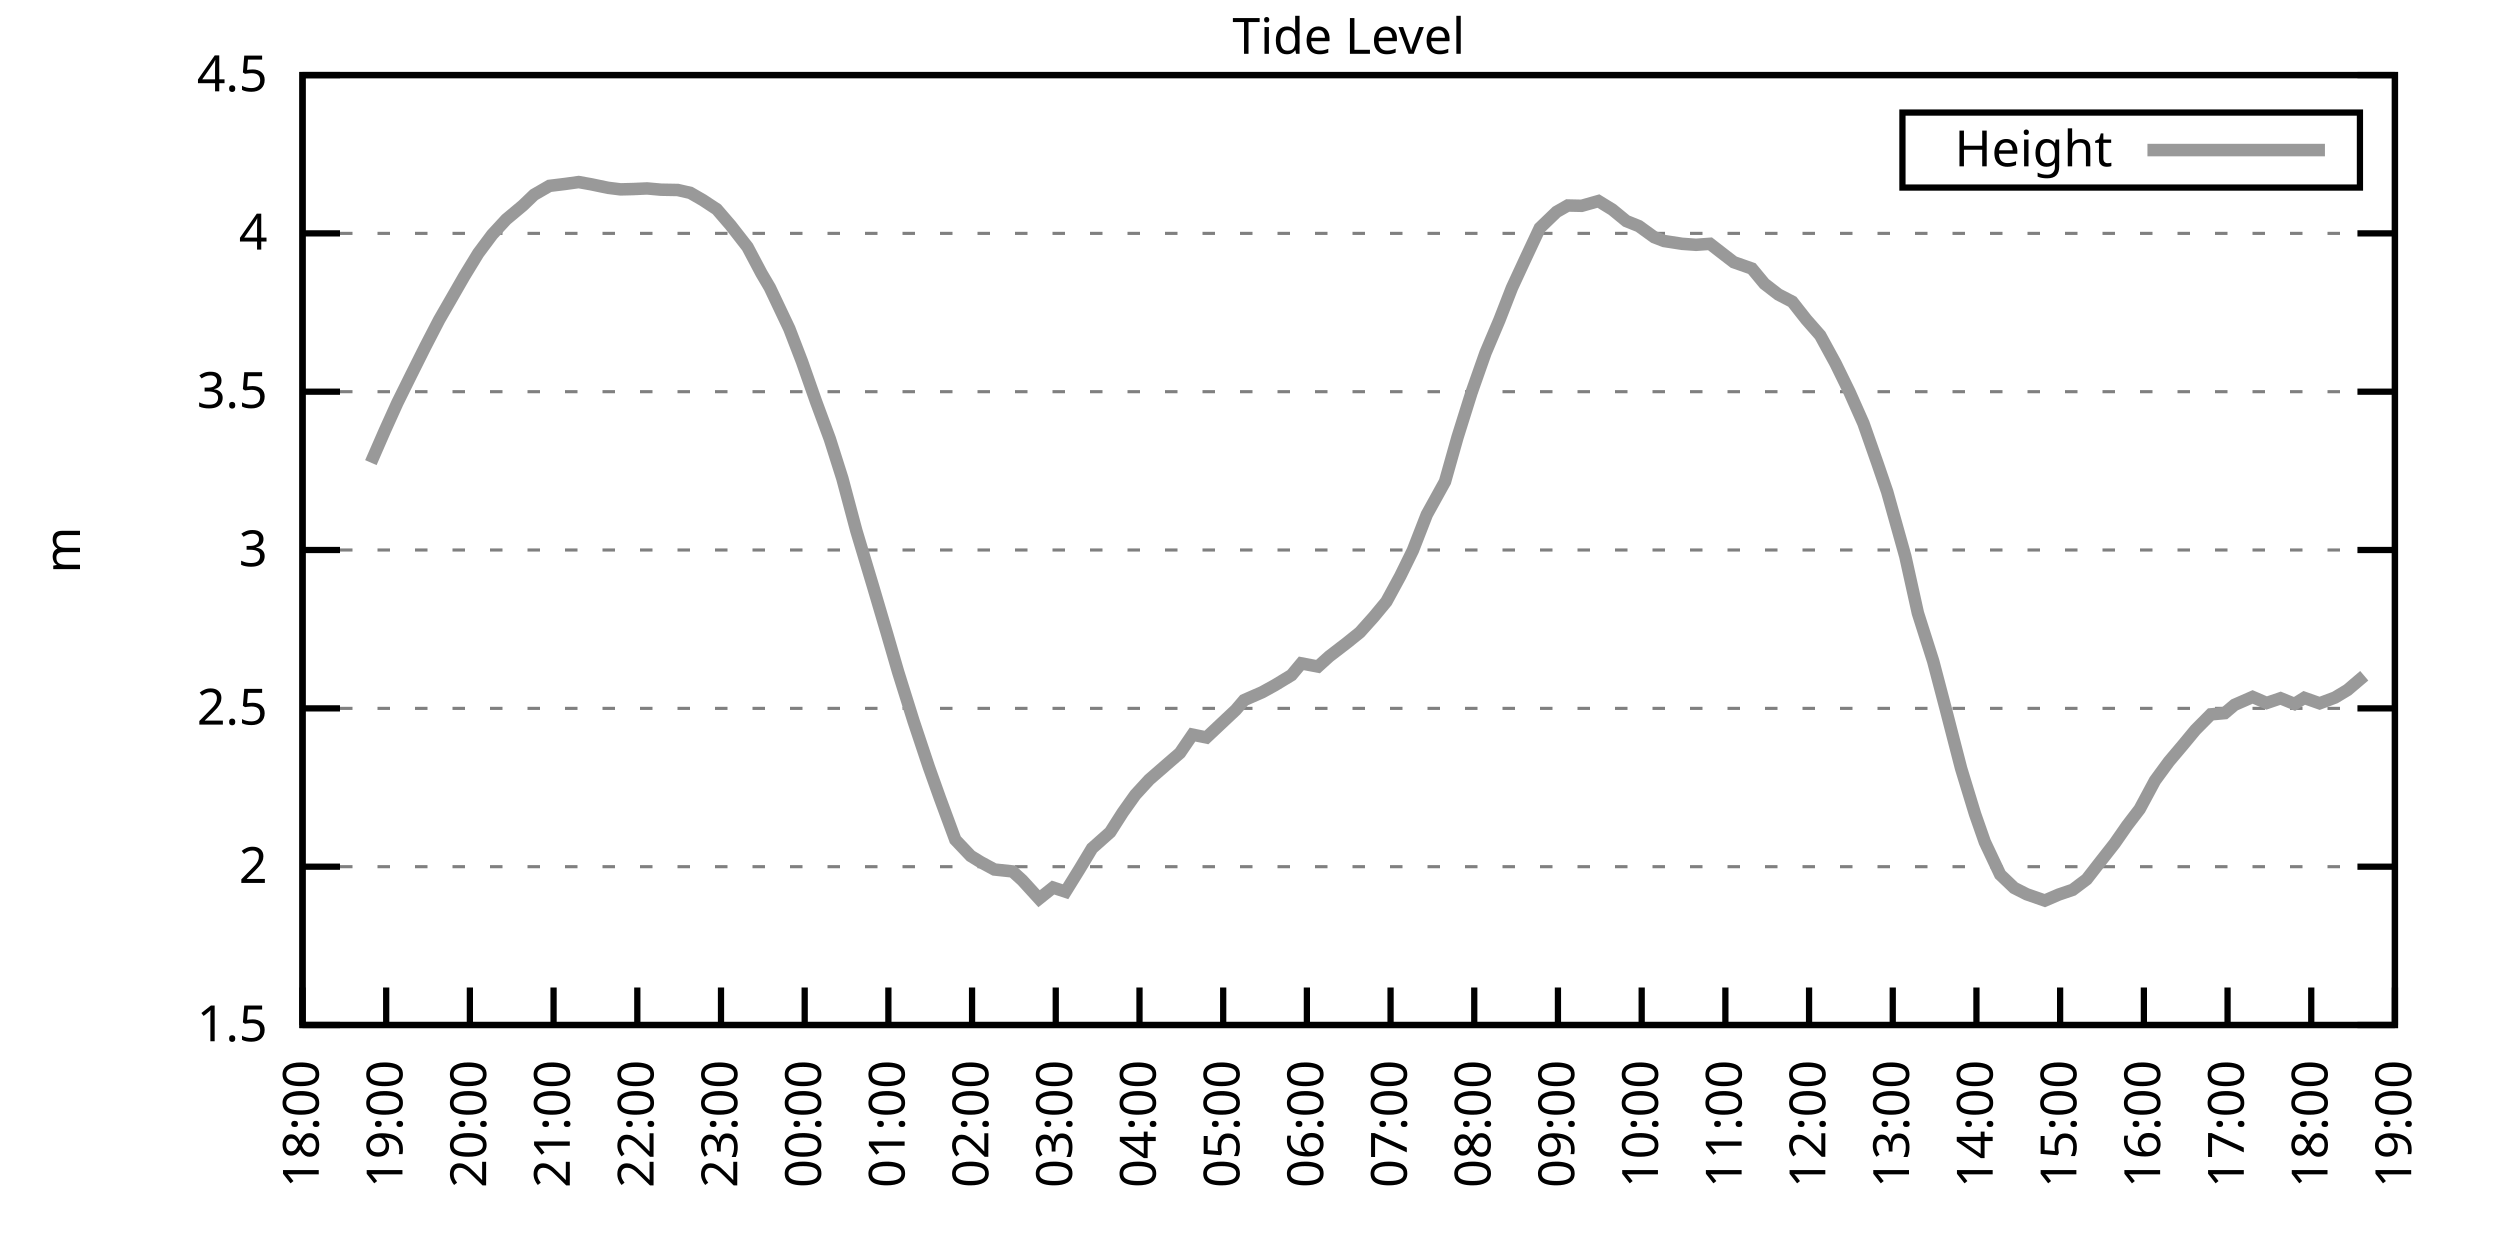
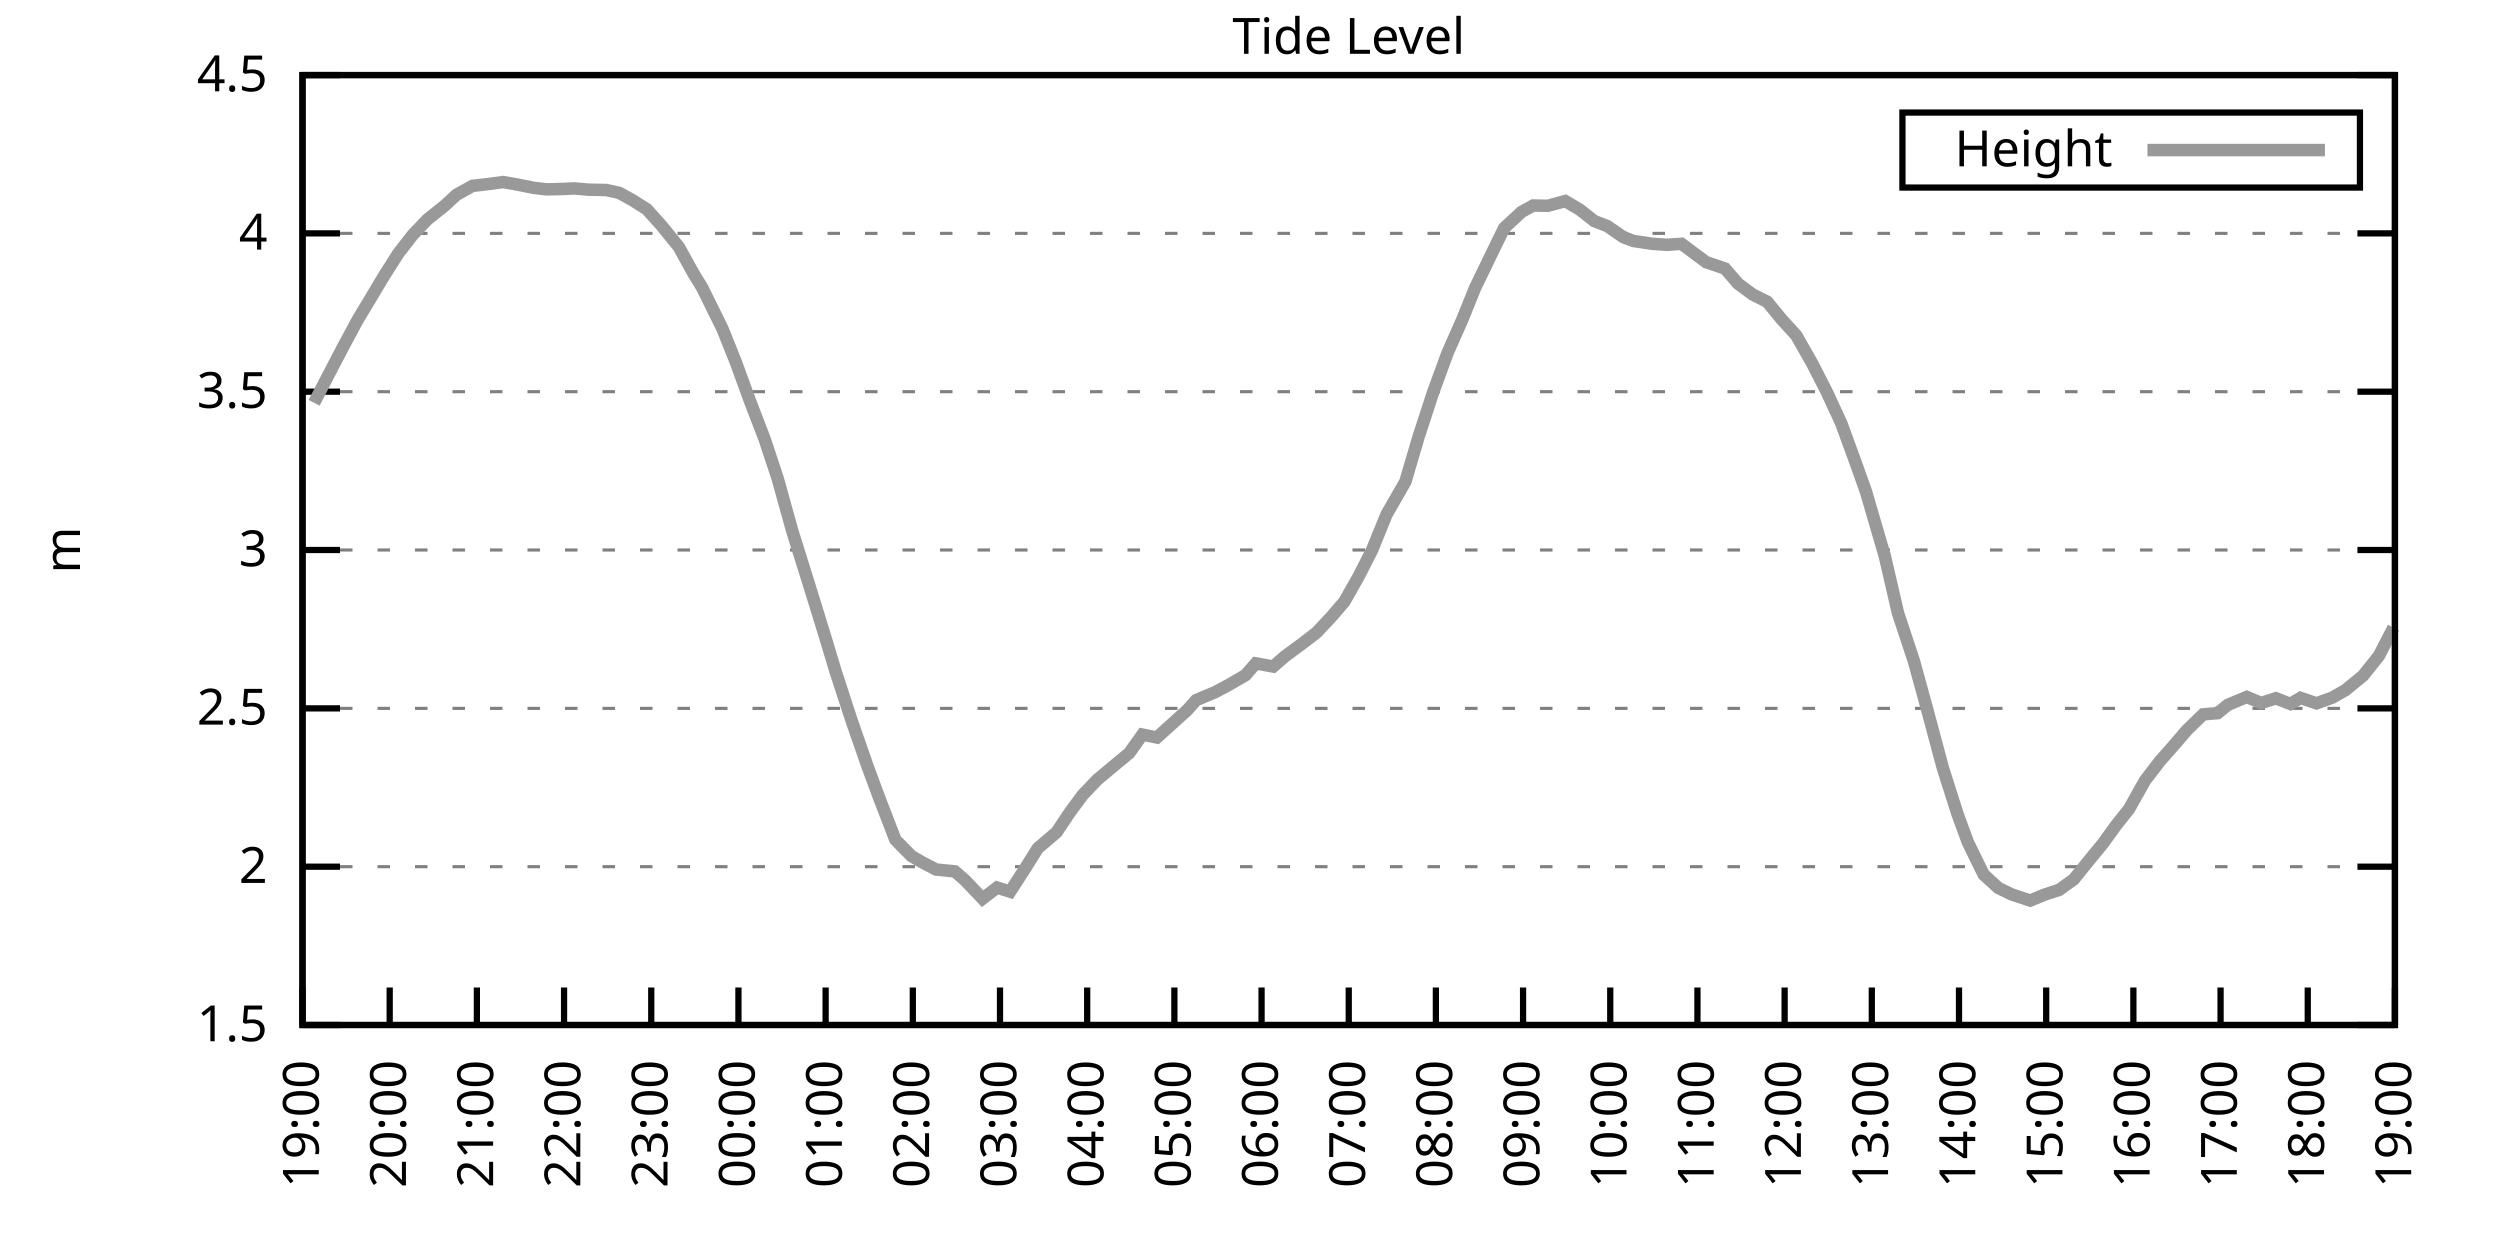
<svg xmlns="http://www.w3.org/2000/svg" xmlns:xlink="http://www.w3.org/1999/xlink" width="400" height="200" viewBox="0 0 400 200">
  <g id="gnuplot_canvas">
    <rect x="0" y="0" width="400" height="200" fill="none" />
    <defs>
      <circle id="gpDot" r="0.5" stroke-width="0.5" stroke="currentColor" />
      <path id="gpPt0" stroke-width="0.333" stroke="currentColor" d="M-1,0 h2 M0,-1 v2" />
      <path id="gpPt1" stroke-width="0.333" stroke="currentColor" d="M-1,-1 L1,1 M1,-1 L-1,1" />
      <path id="gpPt2" stroke-width="0.333" stroke="currentColor" d="M-1,0 L1,0 M0,-1 L0,1 M-1,-1 L1,1 M-1,1 L1,-1" />
      <rect id="gpPt3" stroke-width="0.333" stroke="currentColor" x="-1" y="-1" width="2" height="2" />
      <rect id="gpPt4" stroke-width="0.333" stroke="currentColor" fill="currentColor" x="-1" y="-1" width="2" height="2" />
      <circle id="gpPt5" stroke-width="0.333" stroke="currentColor" cx="0" cy="0" r="1" />
      <use xlink:href="#gpPt5" id="gpPt6" fill="currentColor" stroke="none" />
      <path id="gpPt7" stroke-width="0.333" stroke="currentColor" d="M0,-1.33 L-1.33,0.67 L1.33,0.67 z" />
      <use xlink:href="#gpPt7" id="gpPt8" fill="currentColor" stroke="none" />
      <use xlink:href="#gpPt7" id="gpPt9" stroke="currentColor" transform="rotate(180)" />
      <use xlink:href="#gpPt9" id="gpPt10" fill="currentColor" stroke="none" />
      <use xlink:href="#gpPt3" id="gpPt11" stroke="currentColor" transform="rotate(45)" />
      <use xlink:href="#gpPt11" id="gpPt12" fill="currentColor" stroke="none" />
      <path id="gpPt13" stroke-width="0.333" stroke="currentColor" d="M0,1.330 L1.265,0.411 L0.782,-1.067 L-0.782,-1.076 L-1.265,0.411 z" />
      <use xlink:href="#gpPt13" id="gpPt14" fill="currentColor" stroke="none" />
      <filter id="textbox" filterUnits="objectBoundingBox" x="0" y="0" height="1" width="1">
        <feFlood flood-color="white" flood-opacity="1" result="bgnd" />
        <feComposite in="SourceGraphic" in2="bgnd" operator="atop" />
      </filter>
      <filter id="greybox" filterUnits="objectBoundingBox" x="0" y="0" height="1" width="1">
        <feFlood flood-color="lightgrey" flood-opacity="1" result="grey" />
        <feComposite in="SourceGraphic" in2="grey" operator="atop" />
      </filter>
    </defs>
    <g fill="none" color="white" stroke="currentColor" stroke-width="1.00" stroke-linecap="butt" stroke-linejoin="miter">
</g>
    <g fill="none" color="black" stroke="currentColor" stroke-width="1.00" stroke-linecap="butt" stroke-linejoin="miter">
      <g stroke="none" shape-rendering="crispEdges">
        <polygon fill="rgb(255, 255, 255)" points="48.40,164.00 383.18,164.00 383.18,12.02 48.40,12.02 " />
      </g>
    </g>
    <g fill="none" color="black" stroke="currentColor" stroke-width="1.00" stroke-linecap="butt" stroke-linejoin="miter">
</g>
    <g fill="none" color="black" stroke="black" stroke-width="0.50" stroke-linecap="butt" stroke-linejoin="miter">
</g>
    <g fill="none" color="gray" stroke="currentColor" stroke-width="0.50" stroke-linecap="butt" stroke-linejoin="miter">
      <path stroke="gray" stroke-dasharray="2,4" class="gridline" d="M48.40,164.00 L383.19,164.00  " />
    </g>
    <g fill="none" color="gray" stroke="gray" stroke-width="1.00" stroke-linecap="butt" stroke-linejoin="miter">
</g>
    <g fill="none" color="black" stroke="currentColor" stroke-width="1.00" stroke-linecap="butt" stroke-linejoin="miter">
      <path stroke="black" d="M48.40,164.00 L54.40,164.00 M383.19,164.00 L377.19,164.00  " />
      <g transform="translate(42.80,166.60)" stroke="none" fill="black" font-family="Sans" font-size="8.00" text-anchor="end">
        <text>
          <tspan font-family="Sans"> 1.5</tspan>
        </text>
      </g>
    </g>
    <g fill="none" color="black" stroke="currentColor" stroke-width="1.00" stroke-linecap="butt" stroke-linejoin="miter">
</g>
    <g fill="none" color="black" stroke="black" stroke-width="0.50" stroke-linecap="butt" stroke-linejoin="miter">
</g>
    <g fill="none" color="gray" stroke="currentColor" stroke-width="0.50" stroke-linecap="butt" stroke-linejoin="miter">
      <path stroke="gray" stroke-dasharray="2,4" class="gridline" d="M48.40,138.67 L383.19,138.67  " />
    </g>
    <g fill="none" color="gray" stroke="gray" stroke-width="1.00" stroke-linecap="butt" stroke-linejoin="miter">
</g>
    <g fill="none" color="black" stroke="currentColor" stroke-width="1.00" stroke-linecap="butt" stroke-linejoin="miter">
      <path stroke="black" d="M48.40,138.67 L54.40,138.67 M383.19,138.67 L377.19,138.67  " />
      <g transform="translate(42.80,141.27)" stroke="none" fill="black" font-family="Sans" font-size="8.00" text-anchor="end">
        <text>
          <tspan font-family="Sans"> 2</tspan>
        </text>
      </g>
    </g>
    <g fill="none" color="black" stroke="currentColor" stroke-width="1.00" stroke-linecap="butt" stroke-linejoin="miter">
</g>
    <g fill="none" color="black" stroke="black" stroke-width="0.50" stroke-linecap="butt" stroke-linejoin="miter">
</g>
    <g fill="none" color="gray" stroke="currentColor" stroke-width="0.50" stroke-linecap="butt" stroke-linejoin="miter">
      <path stroke="gray" stroke-dasharray="2,4" class="gridline" d="M48.40,113.34 L383.19,113.34  " />
    </g>
    <g fill="none" color="gray" stroke="gray" stroke-width="1.00" stroke-linecap="butt" stroke-linejoin="miter">
</g>
    <g fill="none" color="black" stroke="currentColor" stroke-width="1.00" stroke-linecap="butt" stroke-linejoin="miter">
      <path stroke="black" d="M48.40,113.34 L54.40,113.34 M383.19,113.34 L377.19,113.34  " />
      <g transform="translate(42.80,115.94)" stroke="none" fill="black" font-family="Sans" font-size="8.00" text-anchor="end">
        <text>
          <tspan font-family="Sans"> 2.5</tspan>
        </text>
      </g>
    </g>
    <g fill="none" color="black" stroke="currentColor" stroke-width="1.00" stroke-linecap="butt" stroke-linejoin="miter">
</g>
    <g fill="none" color="black" stroke="black" stroke-width="0.50" stroke-linecap="butt" stroke-linejoin="miter">
</g>
    <g fill="none" color="gray" stroke="currentColor" stroke-width="0.50" stroke-linecap="butt" stroke-linejoin="miter">
      <path stroke="gray" stroke-dasharray="2,4" class="gridline" d="M48.40,88.00 L383.19,88.00  " />
    </g>
    <g fill="none" color="gray" stroke="gray" stroke-width="1.00" stroke-linecap="butt" stroke-linejoin="miter">
</g>
    <g fill="none" color="black" stroke="currentColor" stroke-width="1.00" stroke-linecap="butt" stroke-linejoin="miter">
      <path stroke="black" d="M48.40,88.00 L54.40,88.00 M383.19,88.00 L377.19,88.00  " />
      <g transform="translate(42.80,90.60)" stroke="none" fill="black" font-family="Sans" font-size="8.00" text-anchor="end">
        <text>
          <tspan font-family="Sans"> 3</tspan>
        </text>
      </g>
    </g>
    <g fill="none" color="black" stroke="currentColor" stroke-width="1.00" stroke-linecap="butt" stroke-linejoin="miter">
</g>
    <g fill="none" color="black" stroke="black" stroke-width="0.50" stroke-linecap="butt" stroke-linejoin="miter">
</g>
    <g fill="none" color="gray" stroke="currentColor" stroke-width="0.50" stroke-linecap="butt" stroke-linejoin="miter">
      <path stroke="gray" stroke-dasharray="2,4" class="gridline" d="M48.40,62.67 L383.19,62.67  " />
    </g>
    <g fill="none" color="gray" stroke="gray" stroke-width="1.00" stroke-linecap="butt" stroke-linejoin="miter">
</g>
    <g fill="none" color="black" stroke="currentColor" stroke-width="1.00" stroke-linecap="butt" stroke-linejoin="miter">
      <path stroke="black" d="M48.40,62.67 L54.40,62.67 M383.19,62.67 L377.19,62.67  " />
      <g transform="translate(42.80,65.27)" stroke="none" fill="black" font-family="Sans" font-size="8.00" text-anchor="end">
        <text>
          <tspan font-family="Sans"> 3.5</tspan>
        </text>
      </g>
    </g>
    <g fill="none" color="black" stroke="currentColor" stroke-width="1.00" stroke-linecap="butt" stroke-linejoin="miter">
</g>
    <g fill="none" color="black" stroke="black" stroke-width="0.50" stroke-linecap="butt" stroke-linejoin="miter">
</g>
    <g fill="none" color="gray" stroke="currentColor" stroke-width="0.50" stroke-linecap="butt" stroke-linejoin="miter">
      <path stroke="gray" stroke-dasharray="2,4" class="gridline" d="M48.40,37.34 L383.19,37.34  " />
    </g>
    <g fill="none" color="gray" stroke="gray" stroke-width="1.00" stroke-linecap="butt" stroke-linejoin="miter">
</g>
    <g fill="none" color="black" stroke="currentColor" stroke-width="1.00" stroke-linecap="butt" stroke-linejoin="miter">
      <path stroke="black" d="M48.40,37.34 L54.40,37.34 M383.19,37.34 L377.19,37.34  " />
      <g transform="translate(42.80,39.94)" stroke="none" fill="black" font-family="Sans" font-size="8.00" text-anchor="end">
        <text>
          <tspan font-family="Sans"> 4</tspan>
        </text>
      </g>
    </g>
    <g fill="none" color="black" stroke="currentColor" stroke-width="1.00" stroke-linecap="butt" stroke-linejoin="miter">
</g>
    <g fill="none" color="black" stroke="black" stroke-width="0.50" stroke-linecap="butt" stroke-linejoin="miter">
</g>
    <g fill="none" color="gray" stroke="currentColor" stroke-width="0.50" stroke-linecap="butt" stroke-linejoin="miter">
      <path stroke="gray" stroke-dasharray="2,4" class="gridline" d="M48.40,12.01 L383.19,12.01  " />
    </g>
    <g fill="none" color="gray" stroke="gray" stroke-width="1.00" stroke-linecap="butt" stroke-linejoin="miter">
</g>
    <g fill="none" color="black" stroke="currentColor" stroke-width="1.00" stroke-linecap="butt" stroke-linejoin="miter">
      <path stroke="black" d="M48.40,12.01 L54.40,12.01 M383.19,12.01 L377.19,12.01  " />
      <g transform="translate(42.80,14.61)" stroke="none" fill="black" font-family="Sans" font-size="8.00" text-anchor="end">
        <text>
          <tspan font-family="Sans"> 4.5</tspan>
        </text>
      </g>
    </g>
    <g fill="none" color="black" stroke="currentColor" stroke-width="1.00" stroke-linecap="butt" stroke-linejoin="miter">
      <path stroke="black" d="M48.40,164.00 L48.40,158.00  " />
      <g transform="translate(51.00,169.60) rotate(270.00)" stroke="none" fill="black" font-family="Sans" font-size="8.00" text-anchor="end">
        <text>
-           <tspan font-family="Sans">18:00</tspan>
-         </text>
-       </g>
-     </g>
-     <g fill="none" color="black" stroke="currentColor" stroke-width="1.00" stroke-linecap="butt" stroke-linejoin="miter">
-       <path stroke="black" d="M61.79,164.00 L61.79,158.00  " />
-       <g transform="translate(64.39,169.60) rotate(270.00)" stroke="none" fill="black" font-family="Sans" font-size="8.00" text-anchor="end">
-         <text>
          <tspan font-family="Sans">19:00</tspan>
        </text>
      </g>
    </g>
    <g fill="none" color="black" stroke="currentColor" stroke-width="1.00" stroke-linecap="butt" stroke-linejoin="miter">
-       <path stroke="black" d="M75.18,164.00 L75.18,158.00  " />
-       <g transform="translate(77.78,169.60) rotate(270.00)" stroke="none" fill="black" font-family="Sans" font-size="8.00" text-anchor="end">
+       <path stroke="black" d="M62.35,164.00 L62.35,158.00  " />
+       <g transform="translate(64.95,169.60) rotate(270.00)" stroke="none" fill="black" font-family="Sans" font-size="8.00" text-anchor="end">
        <text>
          <tspan font-family="Sans">20:00</tspan>
        </text>
      </g>
    </g>
    <g fill="none" color="black" stroke="currentColor" stroke-width="1.00" stroke-linecap="butt" stroke-linejoin="miter">
-       <path stroke="black" d="M88.57,164.00 L88.57,158.00  " />
-       <g transform="translate(91.17,169.60) rotate(270.00)" stroke="none" fill="black" font-family="Sans" font-size="8.00" text-anchor="end">
+       <path stroke="black" d="M76.30,164.00 L76.30,158.00  " />
+       <g transform="translate(78.90,169.60) rotate(270.00)" stroke="none" fill="black" font-family="Sans" font-size="8.00" text-anchor="end">
        <text>
          <tspan font-family="Sans">21:00</tspan>
        </text>
      </g>
    </g>
    <g fill="none" color="black" stroke="currentColor" stroke-width="1.00" stroke-linecap="butt" stroke-linejoin="miter">
-       <path stroke="black" d="M101.97,164.00 L101.97,158.00  " />
-       <g transform="translate(104.57,169.60) rotate(270.00)" stroke="none" fill="black" font-family="Sans" font-size="8.00" text-anchor="end">
+       <path stroke="black" d="M90.25,164.00 L90.25,158.00  " />
+       <g transform="translate(92.85,169.60) rotate(270.00)" stroke="none" fill="black" font-family="Sans" font-size="8.00" text-anchor="end">
        <text>
          <tspan font-family="Sans">22:00</tspan>
        </text>
      </g>
    </g>
    <g fill="none" color="black" stroke="currentColor" stroke-width="1.00" stroke-linecap="butt" stroke-linejoin="miter">
-       <path stroke="black" d="M115.36,164.00 L115.36,158.00  " />
-       <g transform="translate(117.96,169.60) rotate(270.00)" stroke="none" fill="black" font-family="Sans" font-size="8.00" text-anchor="end">
+       <path stroke="black" d="M104.20,164.00 L104.20,158.00  " />
+       <g transform="translate(106.80,169.60) rotate(270.00)" stroke="none" fill="black" font-family="Sans" font-size="8.00" text-anchor="end">
        <text>
          <tspan font-family="Sans">23:00</tspan>
        </text>
      </g>
    </g>
    <g fill="none" color="black" stroke="currentColor" stroke-width="1.00" stroke-linecap="butt" stroke-linejoin="miter">
-       <path stroke="black" d="M128.75,164.00 L128.75,158.00  " />
-       <g transform="translate(131.35,169.60) rotate(270.00)" stroke="none" fill="black" font-family="Sans" font-size="8.00" text-anchor="end">
+       <path stroke="black" d="M118.15,164.00 L118.15,158.00  " />
+       <g transform="translate(120.75,169.60) rotate(270.00)" stroke="none" fill="black" font-family="Sans" font-size="8.00" text-anchor="end">
        <text>
          <tspan font-family="Sans">00:00</tspan>
        </text>
      </g>
    </g>
    <g fill="none" color="black" stroke="currentColor" stroke-width="1.00" stroke-linecap="butt" stroke-linejoin="miter">
-       <path stroke="black" d="M142.14,164.00 L142.14,158.00  " />
-       <g transform="translate(144.74,169.60) rotate(270.00)" stroke="none" fill="black" font-family="Sans" font-size="8.00" text-anchor="end">
+       <path stroke="black" d="M132.10,164.00 L132.10,158.00  " />
+       <g transform="translate(134.70,169.60) rotate(270.00)" stroke="none" fill="black" font-family="Sans" font-size="8.00" text-anchor="end">
        <text>
          <tspan font-family="Sans">01:00</tspan>
        </text>
      </g>
    </g>
    <g fill="none" color="black" stroke="currentColor" stroke-width="1.00" stroke-linecap="butt" stroke-linejoin="miter">
-       <path stroke="black" d="M155.53,164.00 L155.53,158.00  " />
-       <g transform="translate(158.13,169.60) rotate(270.00)" stroke="none" fill="black" font-family="Sans" font-size="8.00" text-anchor="end">
+       <path stroke="black" d="M146.05,164.00 L146.05,158.00  " />
+       <g transform="translate(148.65,169.60) rotate(270.00)" stroke="none" fill="black" font-family="Sans" font-size="8.00" text-anchor="end">
        <text>
          <tspan font-family="Sans">02:00</tspan>
        </text>
      </g>
    </g>
    <g fill="none" color="black" stroke="currentColor" stroke-width="1.00" stroke-linecap="butt" stroke-linejoin="miter">
-       <path stroke="black" d="M168.92,164.00 L168.92,158.00  " />
-       <g transform="translate(171.52,169.60) rotate(270.00)" stroke="none" fill="black" font-family="Sans" font-size="8.00" text-anchor="end">
+       <path stroke="black" d="M160.00,164.00 L160.00,158.00  " />
+       <g transform="translate(162.60,169.60) rotate(270.00)" stroke="none" fill="black" font-family="Sans" font-size="8.00" text-anchor="end">
        <text>
          <tspan font-family="Sans">03:00</tspan>
        </text>
      </g>
    </g>
    <g fill="none" color="black" stroke="currentColor" stroke-width="1.00" stroke-linecap="butt" stroke-linejoin="miter">
-       <path stroke="black" d="M182.32,164.00 L182.32,158.00  " />
-       <g transform="translate(184.92,169.60) rotate(270.00)" stroke="none" fill="black" font-family="Sans" font-size="8.00" text-anchor="end">
+       <path stroke="black" d="M173.95,164.00 L173.95,158.00  " />
+       <g transform="translate(176.55,169.60) rotate(270.00)" stroke="none" fill="black" font-family="Sans" font-size="8.00" text-anchor="end">
        <text>
          <tspan font-family="Sans">04:00</tspan>
        </text>
      </g>
    </g>
    <g fill="none" color="black" stroke="currentColor" stroke-width="1.00" stroke-linecap="butt" stroke-linejoin="miter">
-       <path stroke="black" d="M195.71,164.00 L195.71,158.00  " />
-       <g transform="translate(198.31,169.60) rotate(270.00)" stroke="none" fill="black" font-family="Sans" font-size="8.00" text-anchor="end">
+       <path stroke="black" d="M187.90,164.00 L187.90,158.00  " />
+       <g transform="translate(190.50,169.60) rotate(270.00)" stroke="none" fill="black" font-family="Sans" font-size="8.00" text-anchor="end">
        <text>
          <tspan font-family="Sans">05:00</tspan>
        </text>
      </g>
    </g>
    <g fill="none" color="black" stroke="currentColor" stroke-width="1.00" stroke-linecap="butt" stroke-linejoin="miter">
-       <path stroke="black" d="M209.10,164.00 L209.10,158.00  " />
-       <g transform="translate(211.70,169.60) rotate(270.00)" stroke="none" fill="black" font-family="Sans" font-size="8.00" text-anchor="end">
+       <path stroke="black" d="M201.85,164.00 L201.85,158.00  " />
+       <g transform="translate(204.45,169.60) rotate(270.00)" stroke="none" fill="black" font-family="Sans" font-size="8.00" text-anchor="end">
        <text>
          <tspan font-family="Sans">06:00</tspan>
        </text>
      </g>
    </g>
    <g fill="none" color="black" stroke="currentColor" stroke-width="1.00" stroke-linecap="butt" stroke-linejoin="miter">
-       <path stroke="black" d="M222.49,164.00 L222.49,158.00  " />
-       <g transform="translate(225.09,169.60) rotate(270.00)" stroke="none" fill="black" font-family="Sans" font-size="8.00" text-anchor="end">
+       <path stroke="black" d="M215.80,164.00 L215.80,158.00  " />
+       <g transform="translate(218.40,169.60) rotate(270.00)" stroke="none" fill="black" font-family="Sans" font-size="8.00" text-anchor="end">
        <text>
          <tspan font-family="Sans">07:00</tspan>
        </text>
      </g>
    </g>
    <g fill="none" color="black" stroke="currentColor" stroke-width="1.00" stroke-linecap="butt" stroke-linejoin="miter">
-       <path stroke="black" d="M235.88,164.00 L235.88,158.00  " />
-       <g transform="translate(238.48,169.60) rotate(270.00)" stroke="none" fill="black" font-family="Sans" font-size="8.00" text-anchor="end">
+       <path stroke="black" d="M229.74,164.00 L229.74,158.00  " />
+       <g transform="translate(232.34,169.60) rotate(270.00)" stroke="none" fill="black" font-family="Sans" font-size="8.00" text-anchor="end">
        <text>
          <tspan font-family="Sans">08:00</tspan>
        </text>
      </g>
    </g>
    <g fill="none" color="black" stroke="currentColor" stroke-width="1.00" stroke-linecap="butt" stroke-linejoin="miter">
-       <path stroke="black" d="M249.27,164.00 L249.27,158.00  " />
-       <g transform="translate(251.87,169.60) rotate(270.00)" stroke="none" fill="black" font-family="Sans" font-size="8.00" text-anchor="end">
+       <path stroke="black" d="M243.69,164.00 L243.69,158.00  " />
+       <g transform="translate(246.29,169.60) rotate(270.00)" stroke="none" fill="black" font-family="Sans" font-size="8.00" text-anchor="end">
        <text>
          <tspan font-family="Sans">09:00</tspan>
        </text>
      </g>
    </g>
    <g fill="none" color="black" stroke="currentColor" stroke-width="1.00" stroke-linecap="butt" stroke-linejoin="miter">
-       <path stroke="black" d="M262.67,164.00 L262.67,158.00  " />
-       <g transform="translate(265.27,169.60) rotate(270.00)" stroke="none" fill="black" font-family="Sans" font-size="8.00" text-anchor="end">
+       <path stroke="black" d="M257.64,164.00 L257.64,158.00  " />
+       <g transform="translate(260.24,169.60) rotate(270.00)" stroke="none" fill="black" font-family="Sans" font-size="8.00" text-anchor="end">
        <text>
          <tspan font-family="Sans">10:00</tspan>
        </text>
      </g>
    </g>
    <g fill="none" color="black" stroke="currentColor" stroke-width="1.00" stroke-linecap="butt" stroke-linejoin="miter">
-       <path stroke="black" d="M276.06,164.00 L276.06,158.00  " />
-       <g transform="translate(278.66,169.60) rotate(270.00)" stroke="none" fill="black" font-family="Sans" font-size="8.00" text-anchor="end">
+       <path stroke="black" d="M271.59,164.00 L271.59,158.00  " />
+       <g transform="translate(274.19,169.60) rotate(270.00)" stroke="none" fill="black" font-family="Sans" font-size="8.00" text-anchor="end">
        <text>
          <tspan font-family="Sans">11:00</tspan>
        </text>
      </g>
    </g>
    <g fill="none" color="black" stroke="currentColor" stroke-width="1.00" stroke-linecap="butt" stroke-linejoin="miter">
-       <path stroke="black" d="M289.45,164.00 L289.45,158.00  " />
-       <g transform="translate(292.05,169.60) rotate(270.00)" stroke="none" fill="black" font-family="Sans" font-size="8.00" text-anchor="end">
+       <path stroke="black" d="M285.54,164.00 L285.54,158.00  " />
+       <g transform="translate(288.14,169.60) rotate(270.00)" stroke="none" fill="black" font-family="Sans" font-size="8.00" text-anchor="end">
        <text>
          <tspan font-family="Sans">12:00</tspan>
        </text>
      </g>
    </g>
    <g fill="none" color="black" stroke="currentColor" stroke-width="1.00" stroke-linecap="butt" stroke-linejoin="miter">
-       <path stroke="black" d="M302.84,164.00 L302.84,158.00  " />
-       <g transform="translate(305.44,169.60) rotate(270.00)" stroke="none" fill="black" font-family="Sans" font-size="8.00" text-anchor="end">
+       <path stroke="black" d="M299.49,164.00 L299.49,158.00  " />
+       <g transform="translate(302.09,169.60) rotate(270.00)" stroke="none" fill="black" font-family="Sans" font-size="8.00" text-anchor="end">
        <text>
          <tspan font-family="Sans">13:00</tspan>
        </text>
      </g>
    </g>
    <g fill="none" color="black" stroke="currentColor" stroke-width="1.00" stroke-linecap="butt" stroke-linejoin="miter">
-       <path stroke="black" d="M316.23,164.00 L316.23,158.00  " />
-       <g transform="translate(318.83,169.60) rotate(270.00)" stroke="none" fill="black" font-family="Sans" font-size="8.00" text-anchor="end">
+       <path stroke="black" d="M313.44,164.00 L313.44,158.00  " />
+       <g transform="translate(316.04,169.60) rotate(270.00)" stroke="none" fill="black" font-family="Sans" font-size="8.00" text-anchor="end">
        <text>
          <tspan font-family="Sans">14:00</tspan>
        </text>
      </g>
    </g>
    <g fill="none" color="black" stroke="currentColor" stroke-width="1.00" stroke-linecap="butt" stroke-linejoin="miter">
-       <path stroke="black" d="M329.62,164.00 L329.62,158.00  " />
-       <g transform="translate(332.22,169.60) rotate(270.00)" stroke="none" fill="black" font-family="Sans" font-size="8.00" text-anchor="end">
+       <path stroke="black" d="M327.39,164.00 L327.39,158.00  " />
+       <g transform="translate(329.99,169.60) rotate(270.00)" stroke="none" fill="black" font-family="Sans" font-size="8.00" text-anchor="end">
        <text>
          <tspan font-family="Sans">15:00</tspan>
        </text>
      </g>
    </g>
    <g fill="none" color="black" stroke="currentColor" stroke-width="1.00" stroke-linecap="butt" stroke-linejoin="miter">
-       <path stroke="black" d="M343.02,164.00 L343.02,158.00  " />
-       <g transform="translate(345.62,169.60) rotate(270.00)" stroke="none" fill="black" font-family="Sans" font-size="8.00" text-anchor="end">
+       <path stroke="black" d="M341.34,164.00 L341.34,158.00  " />
+       <g transform="translate(343.94,169.60) rotate(270.00)" stroke="none" fill="black" font-family="Sans" font-size="8.00" text-anchor="end">
        <text>
          <tspan font-family="Sans">16:00</tspan>
        </text>
      </g>
    </g>
    <g fill="none" color="black" stroke="currentColor" stroke-width="1.00" stroke-linecap="butt" stroke-linejoin="miter">
-       <path stroke="black" d="M356.41,164.00 L356.41,158.00  " />
-       <g transform="translate(359.01,169.60) rotate(270.00)" stroke="none" fill="black" font-family="Sans" font-size="8.00" text-anchor="end">
+       <path stroke="black" d="M355.29,164.00 L355.29,158.00  " />
+       <g transform="translate(357.89,169.60) rotate(270.00)" stroke="none" fill="black" font-family="Sans" font-size="8.00" text-anchor="end">
        <text>
          <tspan font-family="Sans">17:00</tspan>
        </text>
      </g>
    </g>
    <g fill="none" color="black" stroke="currentColor" stroke-width="1.00" stroke-linecap="butt" stroke-linejoin="miter">
-       <path stroke="black" d="M369.80,164.00 L369.80,158.00  " />
-       <g transform="translate(372.40,169.60) rotate(270.00)" stroke="none" fill="black" font-family="Sans" font-size="8.00" text-anchor="end">
+       <path stroke="black" d="M369.24,164.00 L369.24,158.00  " />
+       <g transform="translate(371.84,169.60) rotate(270.00)" stroke="none" fill="black" font-family="Sans" font-size="8.00" text-anchor="end">
        <text>
          <tspan font-family="Sans">18:00</tspan>
        </text>
      </g>
    </g>
    <g fill="none" color="black" stroke="currentColor" stroke-width="1.00" stroke-linecap="butt" stroke-linejoin="miter">
      <path stroke="black" d="M383.19,164.00 L383.19,158.00  " />
      <g transform="translate(385.79,169.60) rotate(270.00)" stroke="none" fill="black" font-family="Sans" font-size="8.00" text-anchor="end">
        <text>
          <tspan font-family="Sans">19:00</tspan>
        </text>
      </g>
    </g>
    <g fill="none" color="black" stroke="currentColor" stroke-width="1.00" stroke-linecap="butt" stroke-linejoin="miter">
</g>
    <g fill="none" color="black" stroke="currentColor" stroke-width="1.00" stroke-linecap="butt" stroke-linejoin="miter">
      <path stroke="black" d="M48.40,12.01 L48.40,164.00 L383.19,164.00 L383.19,12.01 L48.40,12.01 Z  " />
    </g>
    <g fill="none" color="black" stroke="currentColor" stroke-width="1.00" stroke-linecap="butt" stroke-linejoin="miter">
</g>
    <g fill="none" color="black" stroke="currentColor" stroke-width="1.00" stroke-linecap="butt" stroke-linejoin="miter">
      <path stroke="black" d="M304.39,30.01 L304.39,18.01 L377.59,18.01 L377.59,30.01 L304.39,30.01 Z  " />
    </g>
    <g id="Tide_level_plot_1">
      <g fill="none" color="white" stroke="black" stroke-width="2.00" stroke-linecap="butt" stroke-linejoin="miter">
</g>
      <g fill="none" color="black" stroke="currentColor" stroke-width="2.00" stroke-linecap="butt" stroke-linejoin="miter">
        <g transform="translate(337.99,26.61)" stroke="none" fill="black" font-family="Sans" font-size="8.00" text-anchor="end">
          <text>
            <tspan font-family="Sans">Height</tspan>
          </text>
        </g>
      </g>
      <g fill="none" color="black" stroke="currentColor" stroke-width="2.00" stroke-linecap="butt" stroke-linejoin="miter">
-         <path stroke="rgb(153, 153, 153)" d="M343.59,24.01 L371.99,24.01 M59.34,74.02 L61.57,68.90 L63.58,64.45 L65.81,59.94 L68.04,55.48 L70.27,51.17   L72.28,47.68 L74.29,44.18 L76.52,40.53 L78.75,37.54 L80.99,35.11 L83.66,32.88 L85.45,31.16 L87.91,29.74   L90.36,29.44 L92.59,29.13 L94.60,29.49 L97.28,30.05 L99.29,30.30 L101.30,30.25 L103.53,30.15 L105.76,30.35   L108.44,30.40 L110.45,30.86 L112.46,32.02 L114.69,33.49 L116.92,36.08 L119.60,39.52 L121.83,43.73 L123.17,46.01   L126.29,52.59 L128.30,57.81 L130.54,64.19 L132.77,70.22 L134.78,76.56 L137.01,84.91 L139.69,93.83 L141.92,101.38   L143.70,107.51 L146.16,115.36 L148.61,122.71 L150.40,127.73 L152.85,134.36 L155.31,136.95 L156.87,137.91 L159.10,139.12   L162.01,139.43 L163.57,140.85 L166.25,143.79 L168.48,142.01 L170.49,142.67 L172.72,139.07 L174.73,135.73 L177.63,133.15   L179.64,130.00 L181.65,127.17 L183.88,124.74 L186.56,122.41 L188.79,120.48 L190.80,117.54 L193.03,118.00 L197.72,113.59   L199.06,112.02 L201.96,110.75 L203.97,109.64 L206.64,108.02 L208.21,106.14 L210.88,106.65 L212.67,105.03 L215.57,102.80   L217.58,101.18 L219.81,98.69 L221.82,96.26 L224.05,92.16 L226.06,88.06 L228.29,82.33 L231.20,77.06 L233.20,69.97   L235.44,62.83 L237.67,56.49 L239.90,51.22 L241.91,46.06 L244.14,41.24 L246.37,36.48 L249.05,33.90 L250.84,32.88   L253.07,32.93 L255.75,32.17 L257.98,33.54 L260.21,35.37 L262.22,36.18 L264.67,37.95 L266.24,38.56 L269.14,39.01   L271.37,39.17 L273.60,39.01 L275.83,40.74 L277.40,41.95 L280.30,42.97 L282.31,45.40 L284.54,47.12 L286.77,48.28   L289.00,51.12 L291.23,53.66 L293.69,58.16 L295.92,62.72 L298.15,67.74 L300.39,74.12 L301.95,78.68 L304.85,89.02   L306.86,98.09 L309.31,105.79 L311.32,113.44 L313.78,122.96 L316.01,130.26 L317.57,134.72 L320.03,139.93 L322.26,142.06   L324.27,143.08 L327.17,144.09 L329.40,143.13 L331.63,142.37 L333.86,140.69 L336.10,137.81 L338.33,134.97 L340.34,132.08   L342.35,129.45 L344.80,124.89 L347.03,121.85 L349.26,119.21 L351.27,116.78 L353.73,114.30 L355.96,114.10 L357.52,112.78   L360.42,111.51 L362.66,112.48 L364.89,111.72 L367.12,112.63 L368.68,111.66 L371.14,112.53 L373.59,111.61 L375.60,110.40   L378.28,108.12  " />
+         <path stroke="rgb(153, 153, 153)" d="M343.59,24.01 L371.99,24.01 M50.26,64.45 L52.58,59.94 L54.91,55.48 L57.23,51.17 L59.33,47.68 L61.42,44.18   L63.74,40.53 L66.07,37.54 L68.39,35.11 L71.18,32.88 L73.04,31.16 L75.60,29.74 L78.16,29.44 L80.48,29.13   L82.58,29.49 L85.37,30.05 L87.46,30.30 L89.55,30.25 L91.88,30.15 L94.20,30.35 L96.99,30.40 L99.08,30.86   L101.18,32.02 L103.50,33.49 L105.83,36.08 L108.62,39.52 L110.94,43.73 L112.34,46.01 L115.59,52.59 L117.68,57.81   L120.01,64.19 L122.33,70.22 L124.43,76.56 L126.75,84.91 L129.54,93.83 L131.87,101.38 L133.72,107.51 L136.28,115.36   L138.84,122.71 L140.70,127.73 L143.26,134.36 L145.81,136.95 L147.44,137.91 L149.77,139.12 L152.79,139.43 L154.42,140.85   L157.21,143.79 L159.53,142.01 L161.62,142.67 L163.95,139.07 L166.04,135.73 L169.06,133.15 L171.16,130.00 L173.25,127.17   L175.57,124.74 L178.36,122.41 L180.69,120.48 L182.78,117.54 L185.11,118.00 L189.99,113.59 L191.38,112.02 L194.41,110.75   L196.50,109.64 L199.29,108.02 L200.92,106.14 L203.71,106.65 L205.57,105.03 L208.59,102.80 L210.68,101.18 L213.01,98.69   L215.10,96.26 L217.42,92.16 L219.51,88.06 L221.84,82.33 L224.86,77.06 L226.95,69.97 L229.28,62.83 L231.60,56.49   L233.93,51.22 L236.02,46.06 L238.35,41.24 L240.67,36.48 L243.46,33.90 L245.32,32.88 L247.65,32.93 L250.44,32.17   L252.76,33.54 L255.09,35.37 L257.18,36.18 L259.74,37.95 L261.36,38.56 L264.39,39.01 L266.71,39.17 L269.04,39.01   L271.36,40.74 L272.99,41.95 L276.01,42.97 L278.10,45.40 L280.43,47.12 L282.75,48.28 L285.08,51.12 L287.40,53.66   L289.96,58.16 L292.29,62.72 L294.61,67.74 L296.94,74.12 L298.56,78.68 L301.58,89.02 L303.68,98.09 L306.23,105.79   L308.33,113.44 L310.88,122.96 L313.21,130.26 L314.84,134.72 L317.39,139.93 L319.72,142.06 L321.81,143.08 L324.83,144.09   L327.16,143.13 L329.48,142.37 L331.81,140.69 L334.13,137.81 L336.46,134.97 L338.55,132.08 L340.64,129.45 L343.20,124.89   L345.53,121.85 L347.85,119.21 L349.94,116.78 L352.50,114.30 L354.83,114.10 L356.45,112.78 L359.48,111.51 L361.80,112.48   L364.13,111.72 L366.45,112.63 L368.08,111.66 L370.64,112.53 L373.19,111.61 L375.29,110.40 L378.08,108.12 L380.63,104.93   L382.96,100.42  " />
      </g>
    </g>
    <g fill="none" color="black" stroke="currentColor" stroke-width="2.00" stroke-linecap="butt" stroke-linejoin="miter">
</g>
    <g fill="none" color="black" stroke="black" stroke-width="1.00" stroke-linecap="butt" stroke-linejoin="miter">
</g>
    <g fill="none" color="black" stroke="currentColor" stroke-width="1.00" stroke-linecap="butt" stroke-linejoin="miter">
      <path stroke="black" d="M48.40,12.01 L48.40,164.00 L383.19,164.00 L383.19,12.01 L48.40,12.01 Z  " />
      <g transform="translate(12.80,88.01) rotate(270.00)" stroke="none" fill="black" font-family="Sans" font-size="8.00" text-anchor="middle">
        <text>
          <tspan font-family="Sans">m</tspan>
        </text>
      </g>
    </g>
    <g fill="none" color="black" stroke="currentColor" stroke-width="1.00" stroke-linecap="butt" stroke-linejoin="miter">
</g>
    <g fill="none" color="black" stroke="currentColor" stroke-width="1.00" stroke-linecap="butt" stroke-linejoin="miter">
      <g transform="translate(215.79,8.61)" stroke="none" fill="black" font-family="Sans" font-size="8.00" text-anchor="middle">
        <text>
          <tspan font-family="Sans">Tide Level</tspan>
        </text>
      </g>
    </g>
    <g fill="none" color="black" stroke="currentColor" stroke-width="1.00" stroke-linecap="butt" stroke-linejoin="miter">
</g>
  </g>
</svg>
